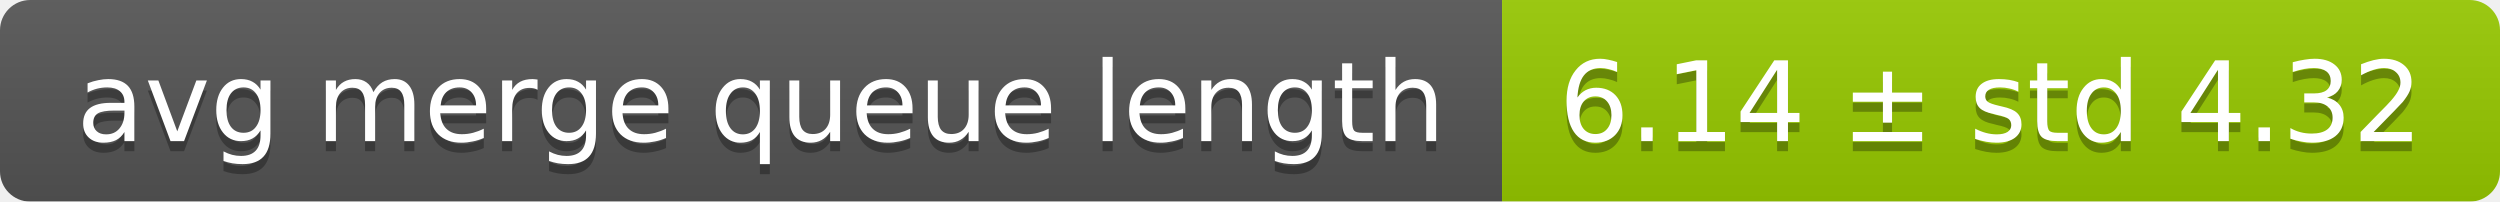
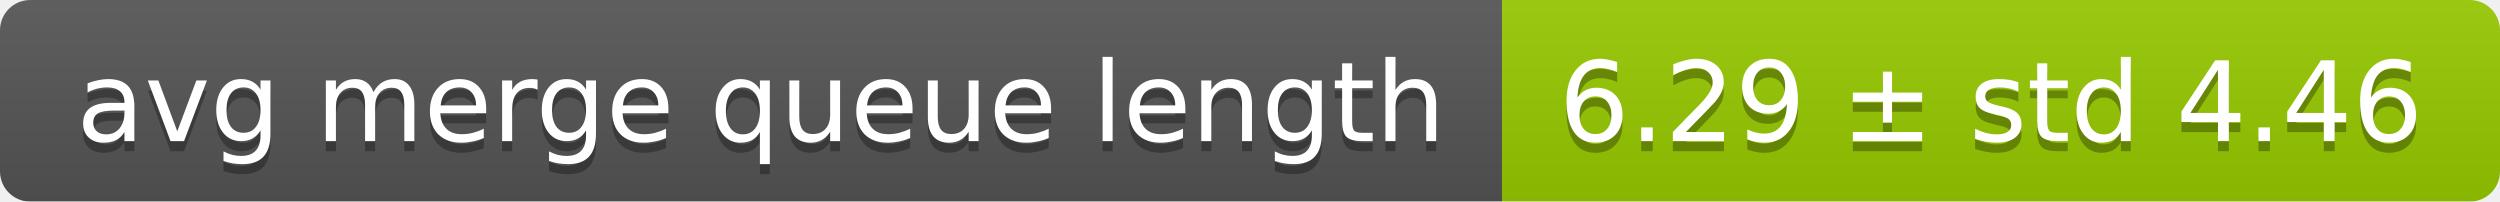
<svg xmlns="http://www.w3.org/2000/svg" width="248" height="20">
  <linearGradient id="smooth" x2="0" y2="100%">
    <stop offset="0" stop-color="#bbb" stop-opacity=".1" />
    <stop offset="1" stop-opacity=".1" />
  </linearGradient>
  <mask id="round">
    <rect width="248" height="20" rx="3" fill="#fff" />
  </mask>
  <g mask="url(#round)">
    <rect width="149" height="20" fill="#555" />
    <rect x="149" width="99" height="20" fill="#97ca00" />
    <rect width="248" height="20" fill="url(#smooth)" />
  </g>
  <g fill="#fff" text-anchor="middle" font-family="DejaVu Sans,Verdana,Geneva,sans-serif" font-size="11">
    <text x="75.5" y="15" fill="#010101" fill-opacity=".3">avg merge queue length</text>
    <text x="75.5" y="14">avg merge queue length</text>
-     <text x="197.5" y="15" fill="#010101" fill-opacity=".3">6.14 ± std 4.32</text>
-     <text x="197.5" y="14">6.14 ± std 4.32</text>
+     <text x="197.5" y="15" fill="#010101" fill-opacity=".3">6.29 ± std 4.46</text>
+     <text x="197.5" y="14">6.29 ± std 4.46</text>
  </g>
</svg>
